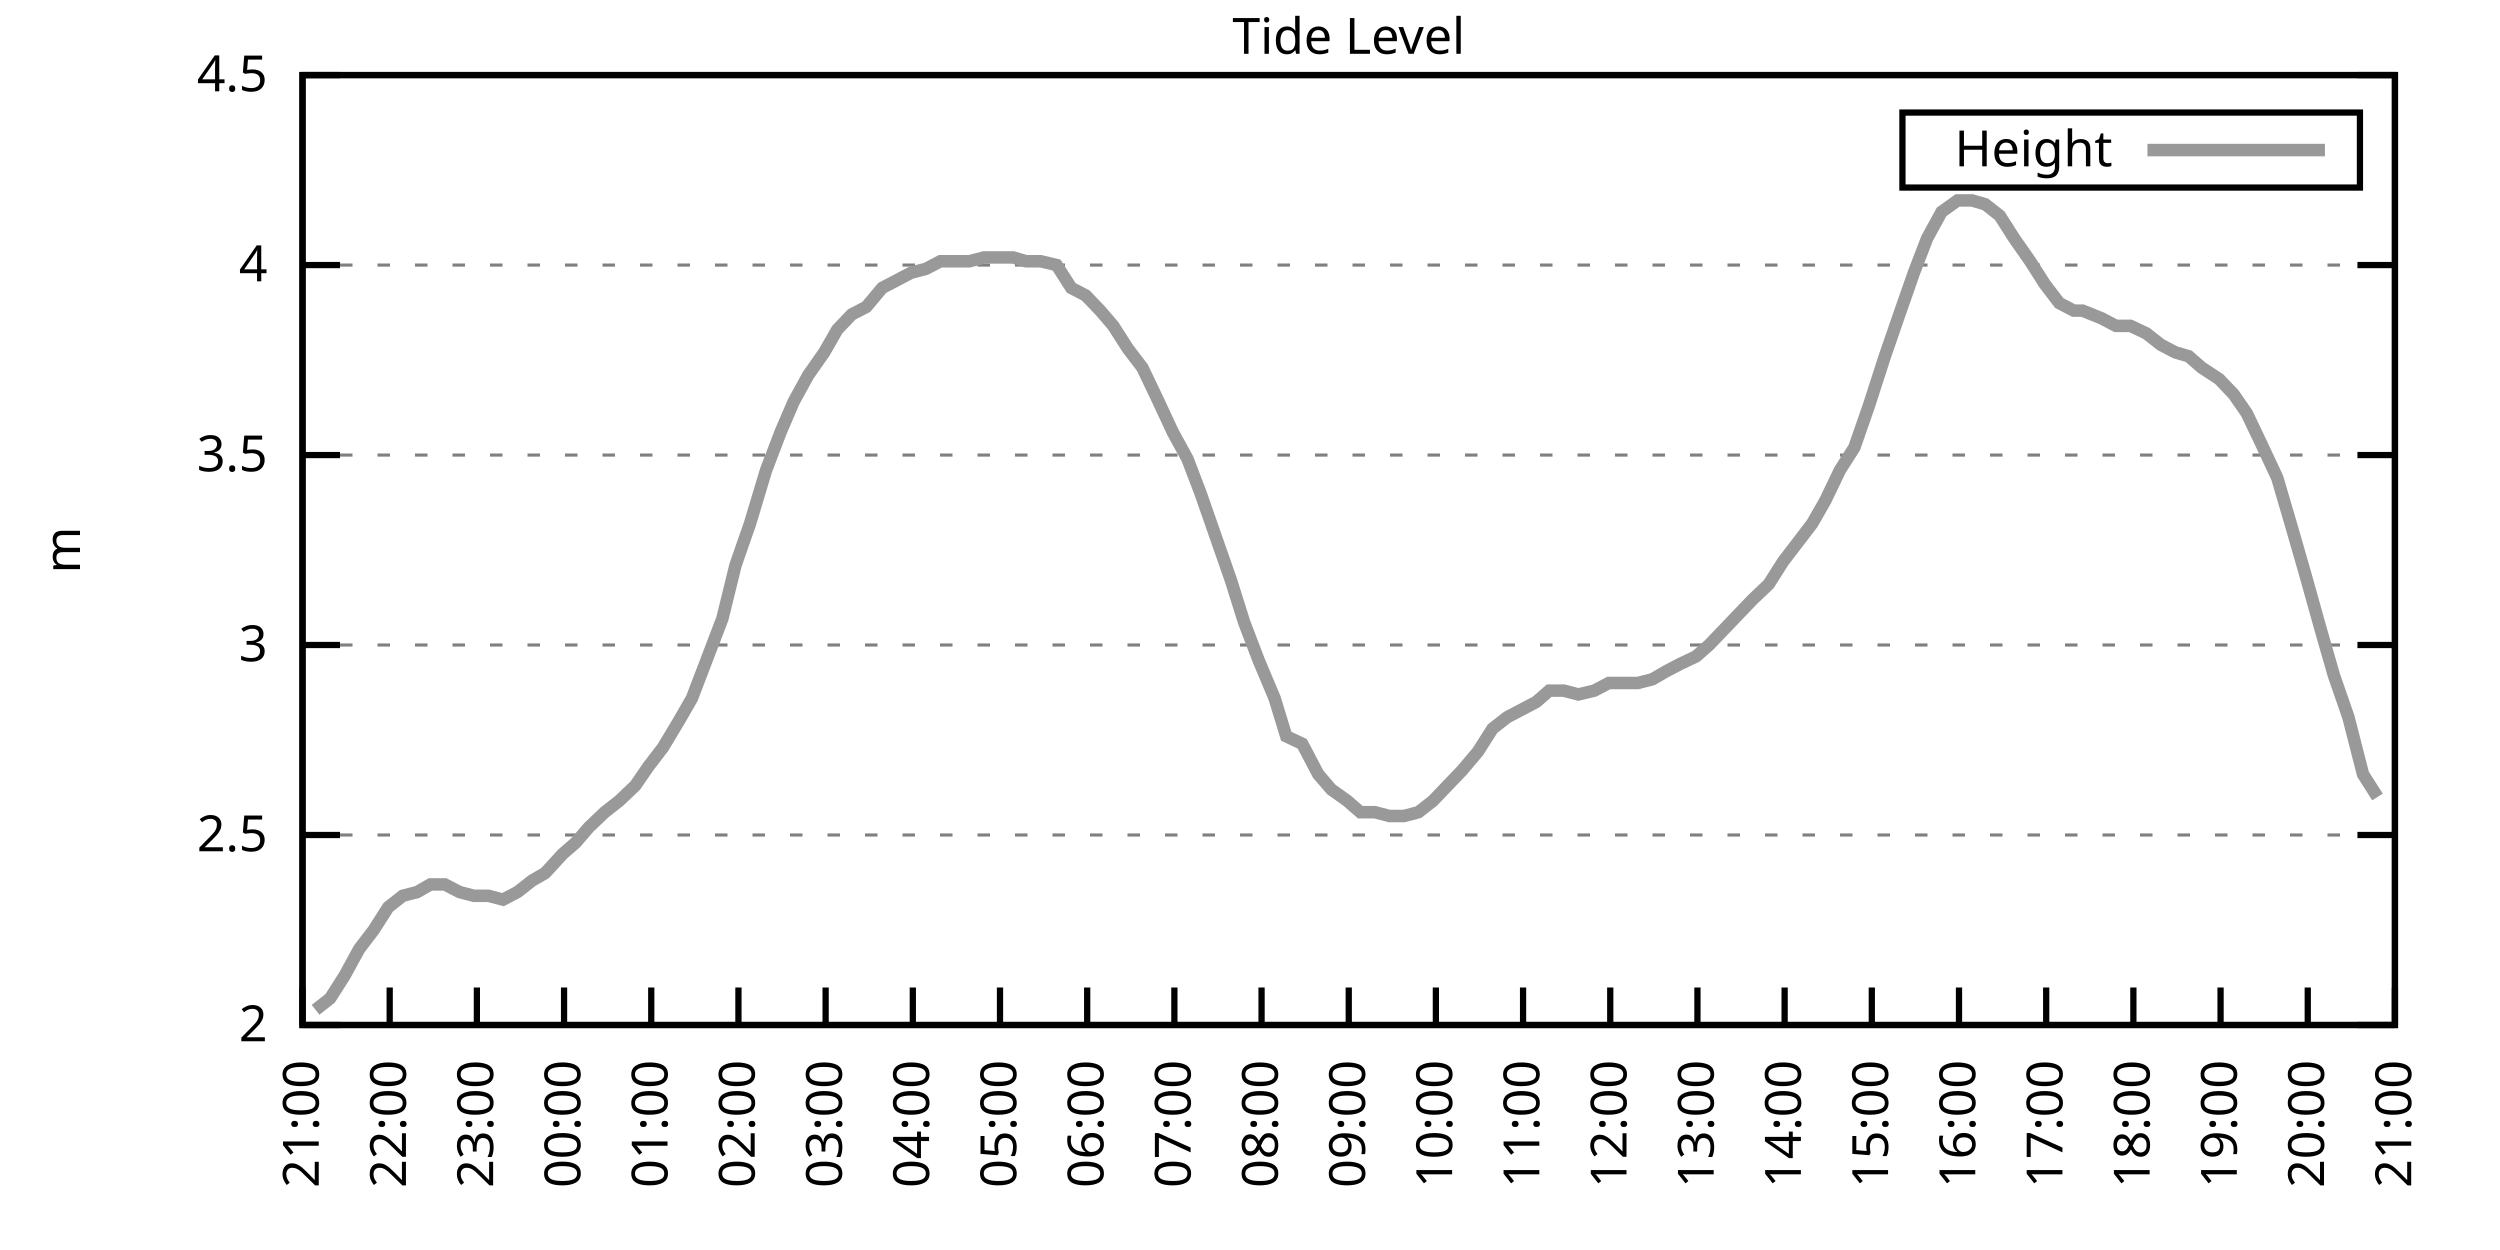
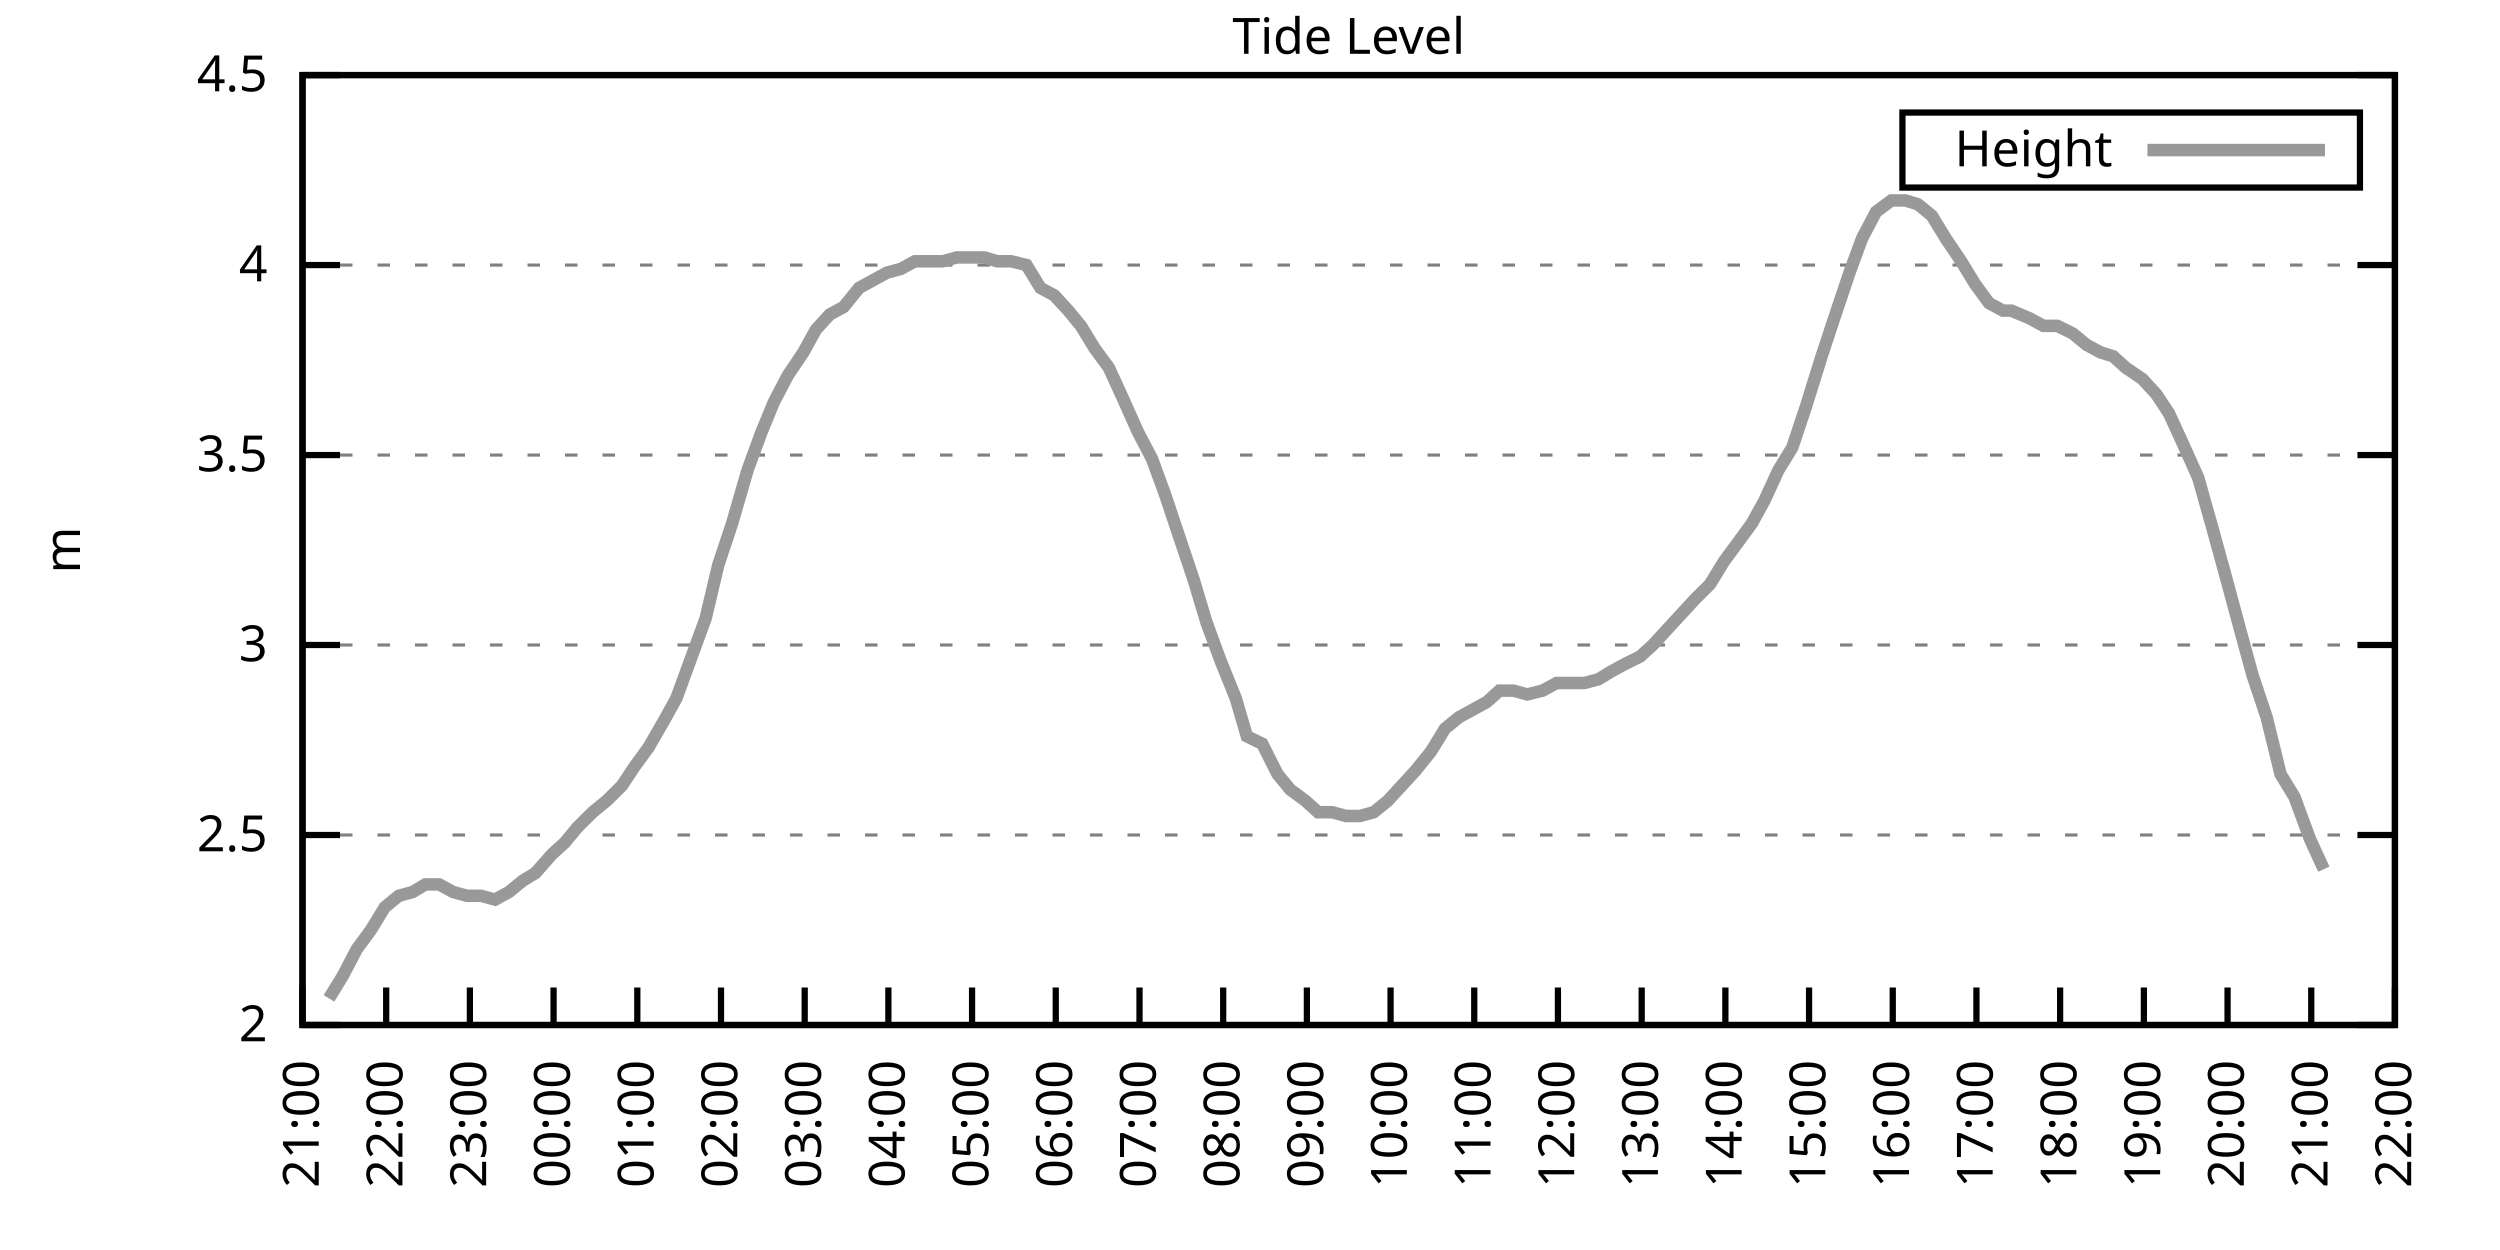
<svg xmlns="http://www.w3.org/2000/svg" xmlns:xlink="http://www.w3.org/1999/xlink" width="400" height="200" viewBox="0 0 400 200">
  <g id="gnuplot_canvas">
    <rect x="0" y="0" width="400" height="200" fill="none" />
    <defs>
      <circle id="gpDot" r="0.5" stroke-width="0.5" stroke="currentColor" />
      <path id="gpPt0" stroke-width="0.333" stroke="currentColor" d="M-1,0 h2 M0,-1 v2" />
      <path id="gpPt1" stroke-width="0.333" stroke="currentColor" d="M-1,-1 L1,1 M1,-1 L-1,1" />
      <path id="gpPt2" stroke-width="0.333" stroke="currentColor" d="M-1,0 L1,0 M0,-1 L0,1 M-1,-1 L1,1 M-1,1 L1,-1" />
      <rect id="gpPt3" stroke-width="0.333" stroke="currentColor" x="-1" y="-1" width="2" height="2" />
      <rect id="gpPt4" stroke-width="0.333" stroke="currentColor" fill="currentColor" x="-1" y="-1" width="2" height="2" />
      <circle id="gpPt5" stroke-width="0.333" stroke="currentColor" cx="0" cy="0" r="1" />
      <use xlink:href="#gpPt5" id="gpPt6" fill="currentColor" stroke="none" />
      <path id="gpPt7" stroke-width="0.333" stroke="currentColor" d="M0,-1.33 L-1.33,0.67 L1.33,0.67 z" />
      <use xlink:href="#gpPt7" id="gpPt8" fill="currentColor" stroke="none" />
      <use xlink:href="#gpPt7" id="gpPt9" stroke="currentColor" transform="rotate(180)" />
      <use xlink:href="#gpPt9" id="gpPt10" fill="currentColor" stroke="none" />
      <use xlink:href="#gpPt3" id="gpPt11" stroke="currentColor" transform="rotate(45)" />
      <use xlink:href="#gpPt11" id="gpPt12" fill="currentColor" stroke="none" />
      <path id="gpPt13" stroke-width="0.333" stroke="currentColor" d="M0,1.330 L1.265,0.411 L0.782,-1.067 L-0.782,-1.076 L-1.265,0.411 z" />
      <use xlink:href="#gpPt13" id="gpPt14" fill="currentColor" stroke="none" />
      <filter id="textbox" filterUnits="objectBoundingBox" x="0" y="0" height="1" width="1">
        <feFlood flood-color="white" flood-opacity="1" result="bgnd" />
        <feComposite in="SourceGraphic" in2="bgnd" operator="atop" />
      </filter>
      <filter id="greybox" filterUnits="objectBoundingBox" x="0" y="0" height="1" width="1">
        <feFlood flood-color="lightgrey" flood-opacity="1" result="grey" />
        <feComposite in="SourceGraphic" in2="grey" operator="atop" />
      </filter>
    </defs>
    <g fill="none" color="white" stroke="currentColor" stroke-width="1.00" stroke-linecap="butt" stroke-linejoin="miter">
</g>
    <g fill="none" color="black" stroke="currentColor" stroke-width="1.00" stroke-linecap="butt" stroke-linejoin="miter">
      <g stroke="none" shape-rendering="crispEdges">
        <polygon fill="rgb(255, 255, 255)" points="48.40,164.00 383.18,164.00 383.18,12.02 48.40,12.02 " />
      </g>
    </g>
    <g fill="none" color="black" stroke="currentColor" stroke-width="1.00" stroke-linecap="butt" stroke-linejoin="miter">
</g>
    <g fill="none" color="black" stroke="black" stroke-width="0.50" stroke-linecap="butt" stroke-linejoin="miter">
</g>
    <g fill="none" color="gray" stroke="currentColor" stroke-width="0.50" stroke-linecap="butt" stroke-linejoin="miter">
      <path stroke="gray" stroke-dasharray="2,4" class="gridline" d="M48.40,164.00 L383.19,164.00  " />
    </g>
    <g fill="none" color="gray" stroke="gray" stroke-width="1.00" stroke-linecap="butt" stroke-linejoin="miter">
</g>
    <g fill="none" color="black" stroke="currentColor" stroke-width="1.00" stroke-linecap="butt" stroke-linejoin="miter">
      <path stroke="black" d="M48.40,164.00 L54.40,164.00 M383.19,164.00 L377.19,164.00  " />
      <g transform="translate(42.80,166.60)" stroke="none" fill="black" font-family="Sans" font-size="8.00" text-anchor="end">
        <text>
          <tspan font-family="Sans"> 2</tspan>
        </text>
      </g>
    </g>
    <g fill="none" color="black" stroke="currentColor" stroke-width="1.00" stroke-linecap="butt" stroke-linejoin="miter">
</g>
    <g fill="none" color="black" stroke="black" stroke-width="0.50" stroke-linecap="butt" stroke-linejoin="miter">
</g>
    <g fill="none" color="gray" stroke="currentColor" stroke-width="0.50" stroke-linecap="butt" stroke-linejoin="miter">
      <path stroke="gray" stroke-dasharray="2,4" class="gridline" d="M48.40,133.60 L383.19,133.60  " />
    </g>
    <g fill="none" color="gray" stroke="gray" stroke-width="1.00" stroke-linecap="butt" stroke-linejoin="miter">
</g>
    <g fill="none" color="black" stroke="currentColor" stroke-width="1.00" stroke-linecap="butt" stroke-linejoin="miter">
      <path stroke="black" d="M48.40,133.60 L54.40,133.60 M383.19,133.60 L377.19,133.60  " />
      <g transform="translate(42.80,136.20)" stroke="none" fill="black" font-family="Sans" font-size="8.00" text-anchor="end">
        <text>
          <tspan font-family="Sans"> 2.5</tspan>
        </text>
      </g>
    </g>
    <g fill="none" color="black" stroke="currentColor" stroke-width="1.00" stroke-linecap="butt" stroke-linejoin="miter">
</g>
    <g fill="none" color="black" stroke="black" stroke-width="0.50" stroke-linecap="butt" stroke-linejoin="miter">
</g>
    <g fill="none" color="gray" stroke="currentColor" stroke-width="0.50" stroke-linecap="butt" stroke-linejoin="miter">
      <path stroke="gray" stroke-dasharray="2,4" class="gridline" d="M48.40,103.20 L383.19,103.20  " />
    </g>
    <g fill="none" color="gray" stroke="gray" stroke-width="1.00" stroke-linecap="butt" stroke-linejoin="miter">
</g>
    <g fill="none" color="black" stroke="currentColor" stroke-width="1.00" stroke-linecap="butt" stroke-linejoin="miter">
      <path stroke="black" d="M48.40,103.20 L54.40,103.20 M383.19,103.20 L377.19,103.20  " />
      <g transform="translate(42.80,105.80)" stroke="none" fill="black" font-family="Sans" font-size="8.00" text-anchor="end">
        <text>
          <tspan font-family="Sans"> 3</tspan>
        </text>
      </g>
    </g>
    <g fill="none" color="black" stroke="currentColor" stroke-width="1.00" stroke-linecap="butt" stroke-linejoin="miter">
</g>
    <g fill="none" color="black" stroke="black" stroke-width="0.50" stroke-linecap="butt" stroke-linejoin="miter">
</g>
    <g fill="none" color="gray" stroke="currentColor" stroke-width="0.50" stroke-linecap="butt" stroke-linejoin="miter">
      <path stroke="gray" stroke-dasharray="2,4" class="gridline" d="M48.40,72.81 L383.19,72.81  " />
    </g>
    <g fill="none" color="gray" stroke="gray" stroke-width="1.00" stroke-linecap="butt" stroke-linejoin="miter">
</g>
    <g fill="none" color="black" stroke="currentColor" stroke-width="1.00" stroke-linecap="butt" stroke-linejoin="miter">
      <path stroke="black" d="M48.40,72.81 L54.40,72.81 M383.19,72.81 L377.19,72.81  " />
      <g transform="translate(42.80,75.41)" stroke="none" fill="black" font-family="Sans" font-size="8.00" text-anchor="end">
        <text>
          <tspan font-family="Sans"> 3.5</tspan>
        </text>
      </g>
    </g>
    <g fill="none" color="black" stroke="currentColor" stroke-width="1.00" stroke-linecap="butt" stroke-linejoin="miter">
</g>
    <g fill="none" color="black" stroke="black" stroke-width="0.50" stroke-linecap="butt" stroke-linejoin="miter">
</g>
    <g fill="none" color="gray" stroke="currentColor" stroke-width="0.50" stroke-linecap="butt" stroke-linejoin="miter">
      <path stroke="gray" stroke-dasharray="2,4" class="gridline" d="M48.40,42.41 L383.19,42.41  " />
    </g>
    <g fill="none" color="gray" stroke="gray" stroke-width="1.00" stroke-linecap="butt" stroke-linejoin="miter">
</g>
    <g fill="none" color="black" stroke="currentColor" stroke-width="1.00" stroke-linecap="butt" stroke-linejoin="miter">
      <path stroke="black" d="M48.40,42.41 L54.40,42.41 M383.19,42.41 L377.19,42.41  " />
      <g transform="translate(42.80,45.01)" stroke="none" fill="black" font-family="Sans" font-size="8.00" text-anchor="end">
        <text>
          <tspan font-family="Sans"> 4</tspan>
        </text>
      </g>
    </g>
    <g fill="none" color="black" stroke="currentColor" stroke-width="1.00" stroke-linecap="butt" stroke-linejoin="miter">
</g>
    <g fill="none" color="black" stroke="black" stroke-width="0.50" stroke-linecap="butt" stroke-linejoin="miter">
</g>
    <g fill="none" color="gray" stroke="currentColor" stroke-width="0.50" stroke-linecap="butt" stroke-linejoin="miter">
      <path stroke="gray" stroke-dasharray="2,4" class="gridline" d="M48.40,12.01 L383.19,12.01  " />
    </g>
    <g fill="none" color="gray" stroke="gray" stroke-width="1.00" stroke-linecap="butt" stroke-linejoin="miter">
</g>
    <g fill="none" color="black" stroke="currentColor" stroke-width="1.00" stroke-linecap="butt" stroke-linejoin="miter">
      <path stroke="black" d="M48.40,12.01 L54.40,12.01 M383.19,12.01 L377.19,12.01  " />
      <g transform="translate(42.80,14.61)" stroke="none" fill="black" font-family="Sans" font-size="8.00" text-anchor="end">
        <text>
          <tspan font-family="Sans"> 4.5</tspan>
        </text>
      </g>
    </g>
    <g fill="none" color="black" stroke="currentColor" stroke-width="1.00" stroke-linecap="butt" stroke-linejoin="miter">
      <path stroke="black" d="M48.40,164.00 L48.40,158.00  " />
      <g transform="translate(51.00,169.60) rotate(270.00)" stroke="none" fill="black" font-family="Sans" font-size="8.00" text-anchor="end">
        <text>
          <tspan font-family="Sans">21:00</tspan>
        </text>
      </g>
    </g>
    <g fill="none" color="black" stroke="currentColor" stroke-width="1.00" stroke-linecap="butt" stroke-linejoin="miter">
-       <path stroke="black" d="M62.35,164.00 L62.35,158.00  " />
-       <g transform="translate(64.95,169.60) rotate(270.00)" stroke="none" fill="black" font-family="Sans" font-size="8.00" text-anchor="end">
+       <path stroke="black" d="M61.79,164.00 L61.79,158.00  " />
+       <g transform="translate(64.39,169.60) rotate(270.00)" stroke="none" fill="black" font-family="Sans" font-size="8.00" text-anchor="end">
        <text>
          <tspan font-family="Sans">22:00</tspan>
        </text>
      </g>
    </g>
    <g fill="none" color="black" stroke="currentColor" stroke-width="1.00" stroke-linecap="butt" stroke-linejoin="miter">
-       <path stroke="black" d="M76.30,164.00 L76.30,158.00  " />
-       <g transform="translate(78.90,169.60) rotate(270.00)" stroke="none" fill="black" font-family="Sans" font-size="8.00" text-anchor="end">
+       <path stroke="black" d="M75.18,164.00 L75.18,158.00  " />
+       <g transform="translate(77.78,169.60) rotate(270.00)" stroke="none" fill="black" font-family="Sans" font-size="8.00" text-anchor="end">
        <text>
          <tspan font-family="Sans">23:00</tspan>
        </text>
      </g>
    </g>
    <g fill="none" color="black" stroke="currentColor" stroke-width="1.00" stroke-linecap="butt" stroke-linejoin="miter">
-       <path stroke="black" d="M90.25,164.00 L90.25,158.00  " />
-       <g transform="translate(92.85,169.60) rotate(270.00)" stroke="none" fill="black" font-family="Sans" font-size="8.00" text-anchor="end">
+       <path stroke="black" d="M88.57,164.00 L88.57,158.00  " />
+       <g transform="translate(91.17,169.60) rotate(270.00)" stroke="none" fill="black" font-family="Sans" font-size="8.00" text-anchor="end">
        <text>
          <tspan font-family="Sans">00:00</tspan>
        </text>
      </g>
    </g>
    <g fill="none" color="black" stroke="currentColor" stroke-width="1.00" stroke-linecap="butt" stroke-linejoin="miter">
-       <path stroke="black" d="M104.20,164.00 L104.20,158.00  " />
-       <g transform="translate(106.80,169.60) rotate(270.00)" stroke="none" fill="black" font-family="Sans" font-size="8.00" text-anchor="end">
+       <path stroke="black" d="M101.97,164.00 L101.97,158.00  " />
+       <g transform="translate(104.57,169.60) rotate(270.00)" stroke="none" fill="black" font-family="Sans" font-size="8.00" text-anchor="end">
        <text>
          <tspan font-family="Sans">01:00</tspan>
        </text>
      </g>
    </g>
    <g fill="none" color="black" stroke="currentColor" stroke-width="1.00" stroke-linecap="butt" stroke-linejoin="miter">
-       <path stroke="black" d="M118.15,164.00 L118.15,158.00  " />
-       <g transform="translate(120.75,169.60) rotate(270.00)" stroke="none" fill="black" font-family="Sans" font-size="8.00" text-anchor="end">
+       <path stroke="black" d="M115.36,164.00 L115.36,158.00  " />
+       <g transform="translate(117.96,169.60) rotate(270.00)" stroke="none" fill="black" font-family="Sans" font-size="8.00" text-anchor="end">
        <text>
          <tspan font-family="Sans">02:00</tspan>
        </text>
      </g>
    </g>
    <g fill="none" color="black" stroke="currentColor" stroke-width="1.00" stroke-linecap="butt" stroke-linejoin="miter">
-       <path stroke="black" d="M132.10,164.00 L132.10,158.00  " />
-       <g transform="translate(134.70,169.60) rotate(270.00)" stroke="none" fill="black" font-family="Sans" font-size="8.00" text-anchor="end">
+       <path stroke="black" d="M128.75,164.00 L128.75,158.00  " />
+       <g transform="translate(131.35,169.60) rotate(270.00)" stroke="none" fill="black" font-family="Sans" font-size="8.00" text-anchor="end">
        <text>
          <tspan font-family="Sans">03:00</tspan>
        </text>
      </g>
    </g>
    <g fill="none" color="black" stroke="currentColor" stroke-width="1.00" stroke-linecap="butt" stroke-linejoin="miter">
-       <path stroke="black" d="M146.05,164.00 L146.05,158.00  " />
-       <g transform="translate(148.65,169.60) rotate(270.00)" stroke="none" fill="black" font-family="Sans" font-size="8.00" text-anchor="end">
+       <path stroke="black" d="M142.14,164.00 L142.14,158.00  " />
+       <g transform="translate(144.74,169.60) rotate(270.00)" stroke="none" fill="black" font-family="Sans" font-size="8.00" text-anchor="end">
        <text>
          <tspan font-family="Sans">04:00</tspan>
        </text>
      </g>
    </g>
    <g fill="none" color="black" stroke="currentColor" stroke-width="1.00" stroke-linecap="butt" stroke-linejoin="miter">
-       <path stroke="black" d="M160.00,164.00 L160.00,158.00  " />
-       <g transform="translate(162.60,169.60) rotate(270.00)" stroke="none" fill="black" font-family="Sans" font-size="8.00" text-anchor="end">
+       <path stroke="black" d="M155.53,164.00 L155.53,158.00  " />
+       <g transform="translate(158.13,169.60) rotate(270.00)" stroke="none" fill="black" font-family="Sans" font-size="8.00" text-anchor="end">
        <text>
          <tspan font-family="Sans">05:00</tspan>
        </text>
      </g>
    </g>
    <g fill="none" color="black" stroke="currentColor" stroke-width="1.00" stroke-linecap="butt" stroke-linejoin="miter">
-       <path stroke="black" d="M173.95,164.00 L173.95,158.00  " />
-       <g transform="translate(176.55,169.60) rotate(270.00)" stroke="none" fill="black" font-family="Sans" font-size="8.00" text-anchor="end">
+       <path stroke="black" d="M168.92,164.00 L168.92,158.00  " />
+       <g transform="translate(171.52,169.60) rotate(270.00)" stroke="none" fill="black" font-family="Sans" font-size="8.00" text-anchor="end">
        <text>
          <tspan font-family="Sans">06:00</tspan>
        </text>
      </g>
    </g>
    <g fill="none" color="black" stroke="currentColor" stroke-width="1.00" stroke-linecap="butt" stroke-linejoin="miter">
-       <path stroke="black" d="M187.90,164.00 L187.90,158.00  " />
-       <g transform="translate(190.50,169.60) rotate(270.00)" stroke="none" fill="black" font-family="Sans" font-size="8.00" text-anchor="end">
+       <path stroke="black" d="M182.32,164.00 L182.32,158.00  " />
+       <g transform="translate(184.92,169.60) rotate(270.00)" stroke="none" fill="black" font-family="Sans" font-size="8.00" text-anchor="end">
        <text>
          <tspan font-family="Sans">07:00</tspan>
        </text>
      </g>
    </g>
    <g fill="none" color="black" stroke="currentColor" stroke-width="1.00" stroke-linecap="butt" stroke-linejoin="miter">
-       <path stroke="black" d="M201.85,164.00 L201.85,158.00  " />
-       <g transform="translate(204.45,169.60) rotate(270.00)" stroke="none" fill="black" font-family="Sans" font-size="8.00" text-anchor="end">
+       <path stroke="black" d="M195.71,164.00 L195.71,158.00  " />
+       <g transform="translate(198.31,169.60) rotate(270.00)" stroke="none" fill="black" font-family="Sans" font-size="8.00" text-anchor="end">
        <text>
          <tspan font-family="Sans">08:00</tspan>
        </text>
      </g>
    </g>
    <g fill="none" color="black" stroke="currentColor" stroke-width="1.00" stroke-linecap="butt" stroke-linejoin="miter">
-       <path stroke="black" d="M215.80,164.00 L215.80,158.00  " />
-       <g transform="translate(218.40,169.60) rotate(270.00)" stroke="none" fill="black" font-family="Sans" font-size="8.00" text-anchor="end">
+       <path stroke="black" d="M209.10,164.00 L209.10,158.00  " />
+       <g transform="translate(211.70,169.60) rotate(270.00)" stroke="none" fill="black" font-family="Sans" font-size="8.00" text-anchor="end">
        <text>
          <tspan font-family="Sans">09:00</tspan>
        </text>
      </g>
    </g>
    <g fill="none" color="black" stroke="currentColor" stroke-width="1.00" stroke-linecap="butt" stroke-linejoin="miter">
-       <path stroke="black" d="M229.74,164.00 L229.74,158.00  " />
-       <g transform="translate(232.34,169.60) rotate(270.00)" stroke="none" fill="black" font-family="Sans" font-size="8.00" text-anchor="end">
+       <path stroke="black" d="M222.49,164.00 L222.49,158.00  " />
+       <g transform="translate(225.09,169.60) rotate(270.00)" stroke="none" fill="black" font-family="Sans" font-size="8.00" text-anchor="end">
        <text>
          <tspan font-family="Sans">10:00</tspan>
        </text>
      </g>
    </g>
    <g fill="none" color="black" stroke="currentColor" stroke-width="1.00" stroke-linecap="butt" stroke-linejoin="miter">
-       <path stroke="black" d="M243.69,164.00 L243.69,158.00  " />
-       <g transform="translate(246.29,169.60) rotate(270.00)" stroke="none" fill="black" font-family="Sans" font-size="8.00" text-anchor="end">
+       <path stroke="black" d="M235.88,164.00 L235.88,158.00  " />
+       <g transform="translate(238.48,169.60) rotate(270.00)" stroke="none" fill="black" font-family="Sans" font-size="8.00" text-anchor="end">
        <text>
          <tspan font-family="Sans">11:00</tspan>
        </text>
      </g>
    </g>
    <g fill="none" color="black" stroke="currentColor" stroke-width="1.00" stroke-linecap="butt" stroke-linejoin="miter">
-       <path stroke="black" d="M257.64,164.00 L257.64,158.00  " />
-       <g transform="translate(260.24,169.60) rotate(270.00)" stroke="none" fill="black" font-family="Sans" font-size="8.00" text-anchor="end">
+       <path stroke="black" d="M249.27,164.00 L249.27,158.00  " />
+       <g transform="translate(251.87,169.60) rotate(270.00)" stroke="none" fill="black" font-family="Sans" font-size="8.00" text-anchor="end">
        <text>
          <tspan font-family="Sans">12:00</tspan>
        </text>
      </g>
    </g>
    <g fill="none" color="black" stroke="currentColor" stroke-width="1.00" stroke-linecap="butt" stroke-linejoin="miter">
-       <path stroke="black" d="M271.59,164.00 L271.59,158.00  " />
-       <g transform="translate(274.19,169.60) rotate(270.00)" stroke="none" fill="black" font-family="Sans" font-size="8.00" text-anchor="end">
+       <path stroke="black" d="M262.67,164.00 L262.67,158.00  " />
+       <g transform="translate(265.27,169.60) rotate(270.00)" stroke="none" fill="black" font-family="Sans" font-size="8.00" text-anchor="end">
        <text>
          <tspan font-family="Sans">13:00</tspan>
        </text>
      </g>
    </g>
    <g fill="none" color="black" stroke="currentColor" stroke-width="1.00" stroke-linecap="butt" stroke-linejoin="miter">
-       <path stroke="black" d="M285.54,164.00 L285.54,158.00  " />
-       <g transform="translate(288.14,169.60) rotate(270.00)" stroke="none" fill="black" font-family="Sans" font-size="8.00" text-anchor="end">
+       <path stroke="black" d="M276.06,164.00 L276.06,158.00  " />
+       <g transform="translate(278.66,169.60) rotate(270.00)" stroke="none" fill="black" font-family="Sans" font-size="8.00" text-anchor="end">
        <text>
          <tspan font-family="Sans">14:00</tspan>
        </text>
      </g>
    </g>
    <g fill="none" color="black" stroke="currentColor" stroke-width="1.00" stroke-linecap="butt" stroke-linejoin="miter">
-       <path stroke="black" d="M299.49,164.00 L299.49,158.00  " />
-       <g transform="translate(302.09,169.60) rotate(270.00)" stroke="none" fill="black" font-family="Sans" font-size="8.00" text-anchor="end">
+       <path stroke="black" d="M289.45,164.00 L289.45,158.00  " />
+       <g transform="translate(292.05,169.60) rotate(270.00)" stroke="none" fill="black" font-family="Sans" font-size="8.00" text-anchor="end">
        <text>
          <tspan font-family="Sans">15:00</tspan>
        </text>
      </g>
    </g>
    <g fill="none" color="black" stroke="currentColor" stroke-width="1.00" stroke-linecap="butt" stroke-linejoin="miter">
-       <path stroke="black" d="M313.44,164.00 L313.44,158.00  " />
-       <g transform="translate(316.04,169.60) rotate(270.00)" stroke="none" fill="black" font-family="Sans" font-size="8.00" text-anchor="end">
+       <path stroke="black" d="M302.84,164.00 L302.84,158.00  " />
+       <g transform="translate(305.44,169.60) rotate(270.00)" stroke="none" fill="black" font-family="Sans" font-size="8.00" text-anchor="end">
        <text>
          <tspan font-family="Sans">16:00</tspan>
        </text>
      </g>
    </g>
    <g fill="none" color="black" stroke="currentColor" stroke-width="1.00" stroke-linecap="butt" stroke-linejoin="miter">
-       <path stroke="black" d="M327.39,164.00 L327.39,158.00  " />
-       <g transform="translate(329.99,169.60) rotate(270.00)" stroke="none" fill="black" font-family="Sans" font-size="8.00" text-anchor="end">
+       <path stroke="black" d="M316.23,164.00 L316.23,158.00  " />
+       <g transform="translate(318.83,169.60) rotate(270.00)" stroke="none" fill="black" font-family="Sans" font-size="8.00" text-anchor="end">
        <text>
          <tspan font-family="Sans">17:00</tspan>
        </text>
      </g>
    </g>
    <g fill="none" color="black" stroke="currentColor" stroke-width="1.00" stroke-linecap="butt" stroke-linejoin="miter">
-       <path stroke="black" d="M341.34,164.00 L341.34,158.00  " />
-       <g transform="translate(343.94,169.60) rotate(270.00)" stroke="none" fill="black" font-family="Sans" font-size="8.00" text-anchor="end">
+       <path stroke="black" d="M329.62,164.00 L329.62,158.00  " />
+       <g transform="translate(332.22,169.60) rotate(270.00)" stroke="none" fill="black" font-family="Sans" font-size="8.00" text-anchor="end">
        <text>
          <tspan font-family="Sans">18:00</tspan>
        </text>
      </g>
    </g>
    <g fill="none" color="black" stroke="currentColor" stroke-width="1.00" stroke-linecap="butt" stroke-linejoin="miter">
-       <path stroke="black" d="M355.29,164.00 L355.29,158.00  " />
-       <g transform="translate(357.89,169.60) rotate(270.00)" stroke="none" fill="black" font-family="Sans" font-size="8.00" text-anchor="end">
+       <path stroke="black" d="M343.02,164.00 L343.02,158.00  " />
+       <g transform="translate(345.62,169.60) rotate(270.00)" stroke="none" fill="black" font-family="Sans" font-size="8.00" text-anchor="end">
        <text>
          <tspan font-family="Sans">19:00</tspan>
        </text>
      </g>
    </g>
    <g fill="none" color="black" stroke="currentColor" stroke-width="1.00" stroke-linecap="butt" stroke-linejoin="miter">
-       <path stroke="black" d="M369.24,164.00 L369.24,158.00  " />
-       <g transform="translate(371.84,169.60) rotate(270.00)" stroke="none" fill="black" font-family="Sans" font-size="8.00" text-anchor="end">
+       <path stroke="black" d="M356.41,164.00 L356.41,158.00  " />
+       <g transform="translate(359.01,169.60) rotate(270.00)" stroke="none" fill="black" font-family="Sans" font-size="8.00" text-anchor="end">
        <text>
          <tspan font-family="Sans">20:00</tspan>
+         </text>
+       </g>
+     </g>
+     <g fill="none" color="black" stroke="currentColor" stroke-width="1.00" stroke-linecap="butt" stroke-linejoin="miter">
+       <path stroke="black" d="M369.80,164.00 L369.80,158.00  " />
+       <g transform="translate(372.40,169.60) rotate(270.00)" stroke="none" fill="black" font-family="Sans" font-size="8.00" text-anchor="end">
+         <text>
+           <tspan font-family="Sans">21:00</tspan>
        </text>
      </g>
    </g>
    <g fill="none" color="black" stroke="currentColor" stroke-width="1.00" stroke-linecap="butt" stroke-linejoin="miter">
      <path stroke="black" d="M383.19,164.00 L383.19,158.00  " />
      <g transform="translate(385.79,169.60) rotate(270.00)" stroke="none" fill="black" font-family="Sans" font-size="8.00" text-anchor="end">
        <text>
-           <tspan font-family="Sans">21:00</tspan>
+           <tspan font-family="Sans">22:00</tspan>
        </text>
      </g>
    </g>
    <g fill="none" color="black" stroke="currentColor" stroke-width="1.00" stroke-linecap="butt" stroke-linejoin="miter">
</g>
    <g fill="none" color="black" stroke="currentColor" stroke-width="1.00" stroke-linecap="butt" stroke-linejoin="miter">
      <path stroke="black" d="M48.40,12.01 L48.40,164.00 L383.19,164.00 L383.19,12.01 L48.40,12.01 Z  " />
    </g>
    <g fill="none" color="black" stroke="currentColor" stroke-width="1.00" stroke-linecap="butt" stroke-linejoin="miter">
</g>
    <g fill="none" color="black" stroke="currentColor" stroke-width="1.00" stroke-linecap="butt" stroke-linejoin="miter">
      <path stroke="black" d="M304.39,30.01 L304.39,18.01 L377.59,18.01 L377.59,30.01 L304.39,30.01 Z  " />
    </g>
    <g id="Tide_level_plot_1">
      <g fill="none" color="white" stroke="black" stroke-width="2.00" stroke-linecap="butt" stroke-linejoin="miter">
</g>
      <g fill="none" color="black" stroke="currentColor" stroke-width="2.00" stroke-linecap="butt" stroke-linejoin="miter">
        <g transform="translate(337.99,26.61)" stroke="none" fill="black" font-family="Sans" font-size="8.00" text-anchor="end">
          <text>
            <tspan font-family="Sans">Height</tspan>
          </text>
        </g>
      </g>
      <g fill="none" color="black" stroke="currentColor" stroke-width="2.00" stroke-linecap="butt" stroke-linejoin="miter">
-         <path stroke="rgb(153, 153, 153)" d="M343.59,24.01 L371.99,24.01 M50.49,161.57 L52.82,159.74 L55.14,156.10 L57.47,151.84 L59.79,148.80 L62.12,145.15   L64.44,143.33 L66.77,142.72 L68.86,141.51 L71.18,141.51 L73.51,142.72 L75.83,143.33 L78.16,143.33 L80.48,143.94   L82.81,142.72 L85.13,140.90 L87.23,139.68 L90.02,136.64 L92.11,134.82 L94.20,132.39 L96.76,129.95 L99.08,128.13   L101.64,125.70 L103.73,122.66 L106.06,119.62 L108.62,115.36 L110.71,111.72 L113.27,105.03 L115.59,98.95 L117.68,90.44   L120.01,83.75 L122.57,75.24 L124.89,69.16 L126.98,64.29 L129.31,60.04 L131.87,56.39 L133.96,52.74 L136.28,50.31   L138.61,49.10 L141.16,46.06 L143.49,44.84 L145.81,43.62 L148.14,43.02 L150.46,41.80 L152.79,41.80 L155.11,41.80   L157.44,41.19 L159.76,41.19 L162.09,41.19 L164.18,41.80 L166.51,41.80 L169.06,42.41 L171.39,46.06 L173.71,47.27   L176.04,49.70 L178.13,52.14 L180.46,55.78 L182.78,58.82 L185.11,63.69 L187.66,69.16 L189.99,73.41 L192.08,78.89   L194.41,85.57 L196.96,92.87 L199.06,99.56 L201.38,105.64 L203.94,111.72 L205.80,117.80 L208.36,119.01 L210.91,123.87   L213.01,126.31 L215.56,128.13 L217.65,129.95 L219.98,129.95 L222.30,130.56 L224.63,130.56 L226.95,129.95 L229.28,128.13   L231.60,125.70 L233.93,123.27 L236.49,120.23 L238.81,116.58 L241.14,114.76 L243.46,113.54 L245.79,112.32 L247.88,110.50   L250.20,110.50 L252.53,111.11 L255.09,110.50 L257.41,109.28 L259.74,109.28 L262.06,109.28 L264.39,108.68 L266.48,107.46   L268.80,106.24 L271.36,105.03 L273.45,103.20 L275.78,100.77 L278.10,98.34 L280.43,95.91 L282.99,93.48 L285.31,89.83   L287.64,86.79 L289.96,83.75 L292.05,80.10 L294.38,75.24 L296.70,71.59 L299.03,64.90 L301.58,57.00 L303.68,50.92   L306.23,43.62 L308.33,38.15 L310.65,33.90 L313.21,32.07 L315.53,32.07 L317.63,32.68 L319.95,34.50 L322.28,38.15   L324.83,41.80 L327.16,45.45 L329.48,48.49 L331.81,49.70 L333.20,49.70 L336.23,50.92 L338.55,52.14 L340.88,52.14   L343.43,53.35 L345.76,55.18 L348.08,56.39 L350.18,57.00 L352.27,58.82 L355.06,60.65 L357.38,63.08 L359.48,66.12   L361.80,70.98 L364.36,76.45 L366.68,84.36 L368.78,91.65 L371.33,100.77 L373.43,108.07 L375.75,114.76 L378.08,123.87   L380.40,127.52  " />
+         <path stroke="rgb(153, 153, 153)" d="M343.59,24.01 L371.99,24.01 M52.64,159.74 L54.87,156.10 L57.10,151.84 L59.34,148.80 L61.57,145.15 L63.80,143.33   L66.03,142.72 L68.04,141.51 L70.27,141.51 L72.50,142.72 L74.74,143.33 L76.97,143.33 L79.20,143.94 L81.43,142.72   L83.66,140.90 L85.67,139.68 L88.35,136.64 L90.36,134.82 L92.37,132.39 L94.82,129.95 L97.06,128.13 L99.51,125.70   L101.52,122.66 L103.75,119.62 L106.21,115.36 L108.22,111.72 L110.67,105.03 L112.90,98.95 L114.91,90.44 L117.14,83.75   L119.60,75.24 L121.83,69.16 L123.84,64.29 L126.07,60.04 L128.53,56.39 L130.54,52.74 L132.77,50.31 L135.00,49.10   L137.45,46.06 L139.69,44.84 L141.92,43.62 L144.15,43.02 L146.38,41.80 L148.61,41.80 L150.85,41.80 L153.08,41.19   L155.31,41.19 L157.54,41.19 L159.55,41.80 L161.78,41.80 L164.24,42.41 L166.47,46.06 L168.70,47.27 L170.93,49.70   L172.94,52.14 L175.17,55.78 L177.41,58.82 L179.64,63.69 L182.09,69.16 L184.32,73.41 L186.33,78.89 L188.57,85.57   L191.02,92.87 L193.03,99.56 L195.26,105.64 L197.72,111.72 L199.50,117.80 L201.96,119.01 L204.41,123.87 L206.42,126.31   L208.88,128.13 L210.88,129.95 L213.12,129.95 L215.35,130.56 L217.58,130.56 L219.81,129.95 L222.04,128.13 L224.28,125.70   L226.51,123.27 L228.96,120.23 L231.20,116.58 L233.43,114.76 L235.66,113.54 L237.89,112.32 L239.90,110.50 L242.13,110.50   L244.36,111.11 L246.82,110.50 L249.05,109.28 L251.28,109.28 L253.51,109.28 L255.75,108.68 L257.76,107.46 L259.99,106.24   L262.44,105.03 L264.45,103.20 L266.68,100.77 L268.92,98.34 L271.15,95.91 L273.60,93.48 L275.83,89.83 L278.07,86.79   L280.30,83.75 L282.31,80.10 L284.54,75.24 L286.77,71.59 L289.00,64.90 L291.46,57.00 L293.47,50.92 L295.92,43.62   L297.93,38.15 L300.16,33.90 L302.62,32.07 L304.85,32.07 L306.86,32.68 L309.09,34.50 L311.32,38.15 L313.78,41.80   L316.01,45.45 L318.24,48.49 L320.47,49.70 L321.81,49.70 L324.71,50.92 L326.95,52.14 L329.18,52.14 L331.63,53.35   L333.86,55.18 L336.10,56.39 L338.10,57.00 L340.11,58.82 L342.79,60.65 L345.02,63.08 L347.03,66.12 L349.26,70.98   L351.72,76.45 L353.95,84.36 L355.96,91.65 L358.42,100.77 L360.42,108.07 L362.66,114.76 L364.89,123.87 L367.12,127.52   L369.58,134.21 L371.81,139.07  " />
      </g>
    </g>
    <g fill="none" color="black" stroke="currentColor" stroke-width="2.00" stroke-linecap="butt" stroke-linejoin="miter">
</g>
    <g fill="none" color="black" stroke="black" stroke-width="1.00" stroke-linecap="butt" stroke-linejoin="miter">
</g>
    <g fill="none" color="black" stroke="currentColor" stroke-width="1.00" stroke-linecap="butt" stroke-linejoin="miter">
      <path stroke="black" d="M48.40,12.01 L48.40,164.00 L383.19,164.00 L383.19,12.01 L48.40,12.01 Z  " />
      <g transform="translate(12.80,88.01) rotate(270.00)" stroke="none" fill="black" font-family="Sans" font-size="8.00" text-anchor="middle">
        <text>
          <tspan font-family="Sans">m</tspan>
        </text>
      </g>
    </g>
    <g fill="none" color="black" stroke="currentColor" stroke-width="1.00" stroke-linecap="butt" stroke-linejoin="miter">
</g>
    <g fill="none" color="black" stroke="currentColor" stroke-width="1.00" stroke-linecap="butt" stroke-linejoin="miter">
      <g transform="translate(215.79,8.61)" stroke="none" fill="black" font-family="Sans" font-size="8.00" text-anchor="middle">
        <text>
          <tspan font-family="Sans">Tide Level</tspan>
        </text>
      </g>
    </g>
    <g fill="none" color="black" stroke="currentColor" stroke-width="1.00" stroke-linecap="butt" stroke-linejoin="miter">
</g>
  </g>
</svg>
